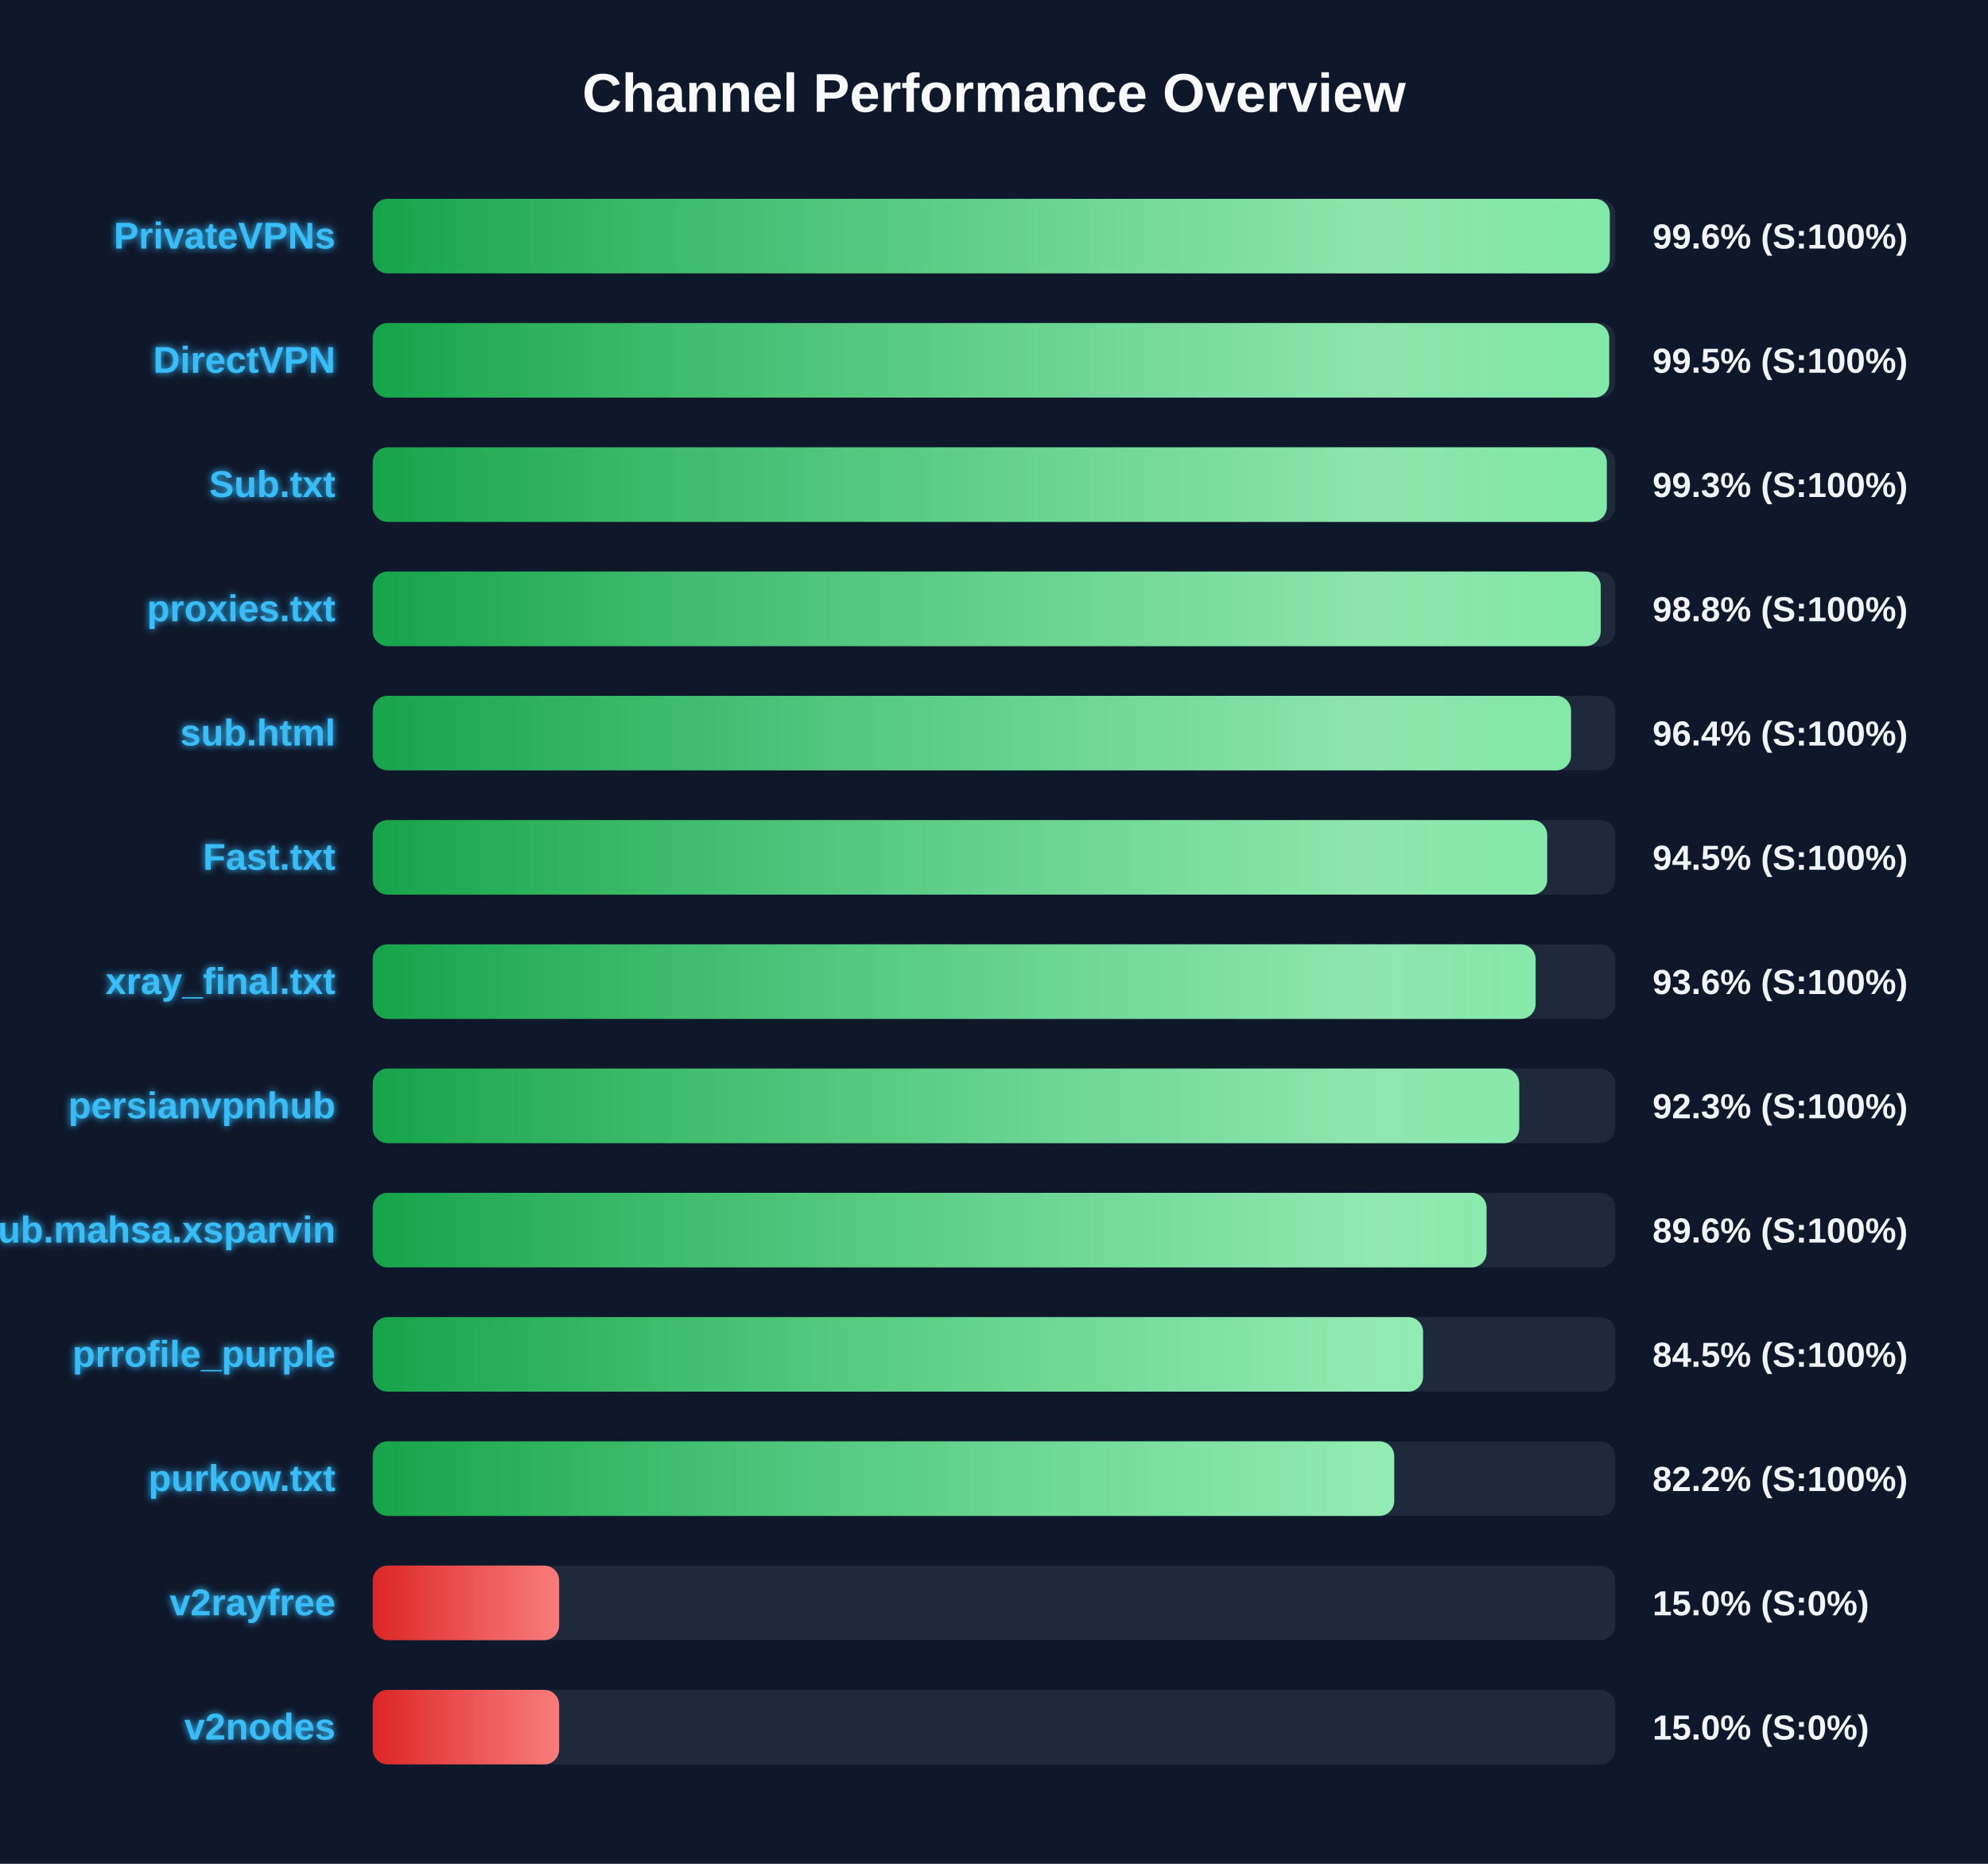
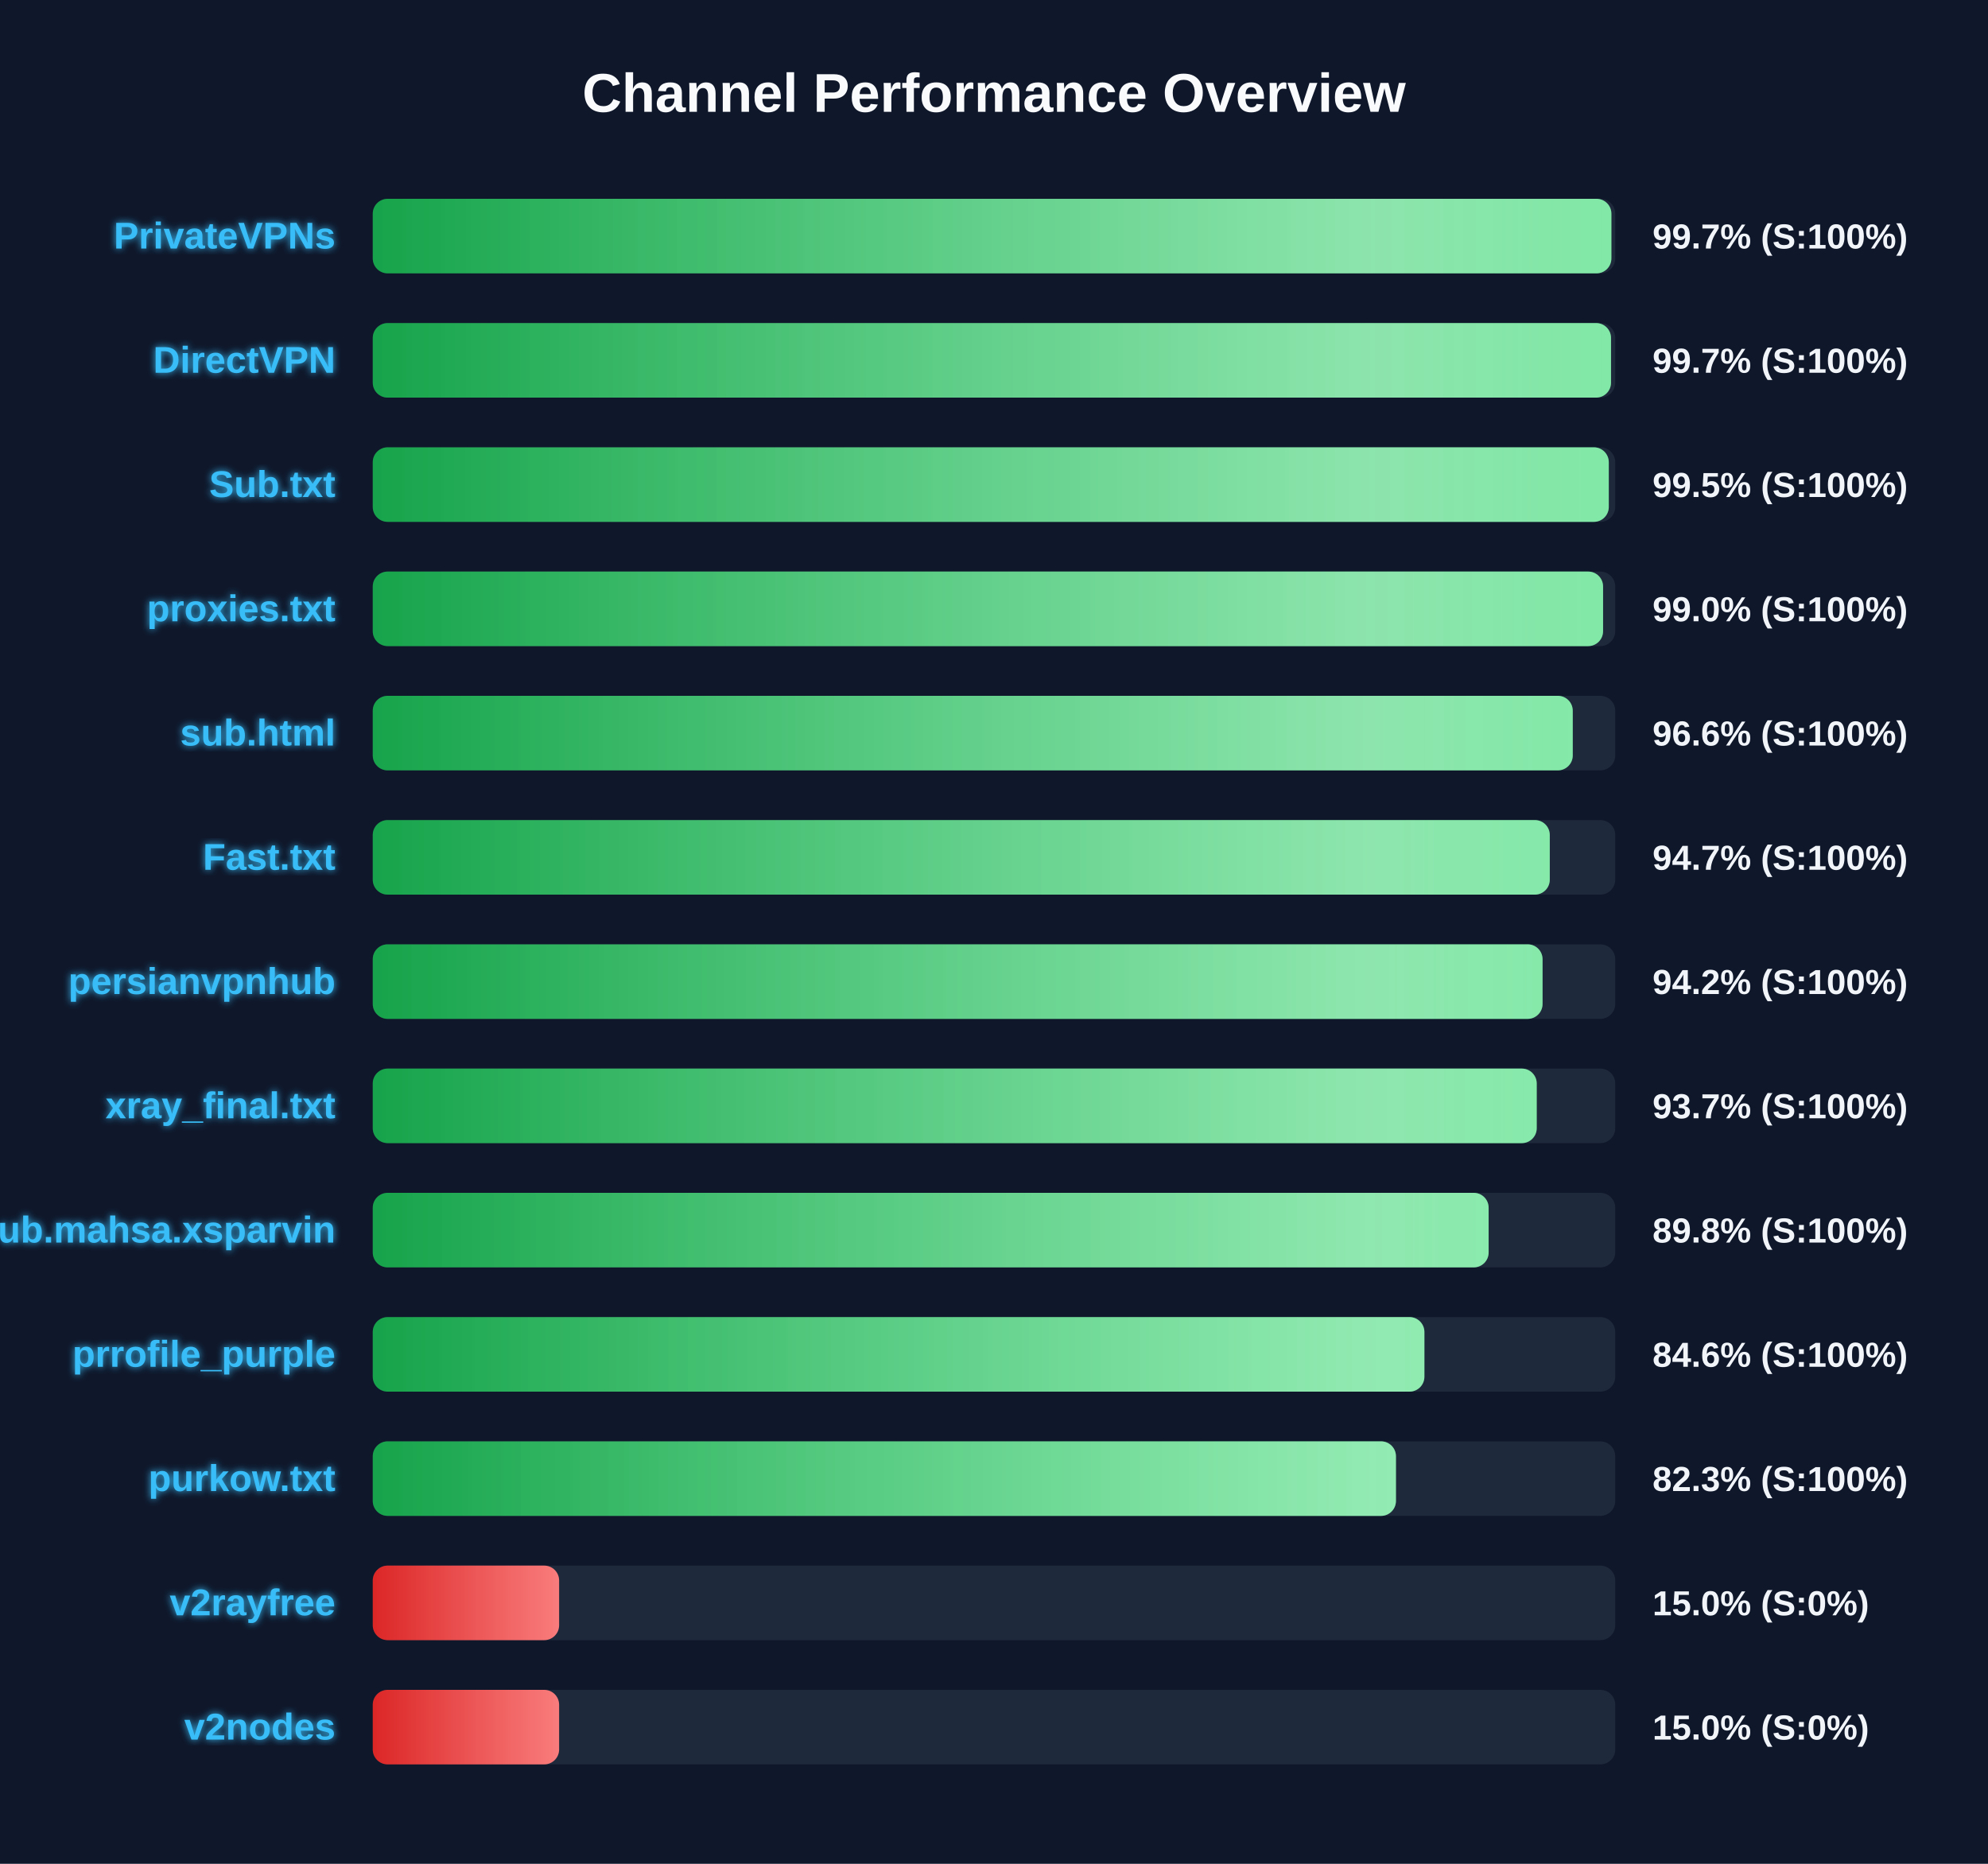
<svg xmlns="http://www.w3.org/2000/svg" width="800" height="750" version="1.1">
  <defs>
    <linearGradient id="grad-green" x1="0%" y1="0%" x2="100%" y2="0%">
      <stop offset="0%" stop-color="#16a34a" />
      <stop offset="100%" stop-color="#4ade80" />
    </linearGradient>
    <linearGradient id="grad-yellow" x1="0%" y1="0%" x2="100%" y2="0%">
      <stop offset="0%" stop-color="#ca8a04" />
      <stop offset="100%" stop-color="#fde047" />
    </linearGradient>
    <linearGradient id="grad-red" x1="0%" y1="0%" x2="100%" y2="0%">
      <stop offset="0%" stop-color="#dc2626" />
      <stop offset="100%" stop-color="#f87171" />
    </linearGradient>
    <linearGradient id="shimmer" x1="0%" y1="0%" x2="100%" y2="0%">
      <stop offset="0%" stop-color="rgba(255,255,255,0)" />
      <stop offset="50%" stop-color="rgba(255,255,255,0.4)" />
      <stop offset="100%" stop-color="rgba(255,255,255,0)" />
    </linearGradient>
    <filter id="glow" x="-20%" y="-20%" width="140%" height="140%">
      <feGaussianBlur stdDeviation="1.5" result="blur" />
      <feComposite in="SourceGraphic" in2="blur" operator="over" />
    </filter>
  </defs>
  <style>
        .bg-rect { fill: #0f172a; }
        .title { font: bold 22px 'Segoe UI', Arial, sans-serif; fill: #f8fafc; }
        .row { font: bold 15px 'Segoe UI', Arial, sans-serif; fill: #38bdf8; filter: url(#glow); }
        .score { font: bold 14px 'Segoe UI', Arial, sans-serif; fill: #f1f5f9; }
        @keyframes shimmer-anim {
            0% { transform: translateX(-100%); }
            100% { transform: translateX(200%); }
        }
        .shimmer-rect {
            animation: shimmer-anim 2.5s infinite linear;
        }
    </style>
  <rect width="100%" height="100%" class="bg-rect" />
  <text x="400" y="45" text-anchor="middle" class="title">Channel Performance Overview</text>
  <rect x="150" y="80" width="500" height="30" fill="#1e293b" rx="6" />
  <clipPath id="clip-0">
-     <rect x="150" y="80" width="497.8" height="30" rx="6" />
+     <rect x="150" y="80" width="498.45" height="30" rx="6" />
  </clipPath>
-   <rect x="150" y="80" width="497.8" height="30" fill="url(#grad-green)" rx="6" />
+   <rect x="150" y="80" width="498.45" height="30" fill="url(#grad-green)" rx="6" />
  <g clip-path="url(#clip-0)">
    <rect x="150" y="80" width="100%" height="30" fill="url(#shimmer)" class="shimmer-rect" />
  </g>
  <text x="135" y="100" text-anchor="end" class="row">PrivateVPNs</text>
-   <text x="665" y="100" text-anchor="start" class="score">99.6% (S:100%)</text>
+   <text x="665" y="100" text-anchor="start" class="score">99.7% (S:100%)</text>
  <rect x="150" y="130" width="500" height="30" fill="#1e293b" rx="6" />
  <clipPath id="clip-1">
-     <rect x="150" y="130" width="497.55" height="30" rx="6" />
+     <rect x="150" y="130" width="498.3" height="30" rx="6" />
  </clipPath>
-   <rect x="150" y="130" width="497.55" height="30" fill="url(#grad-green)" rx="6" />
+   <rect x="150" y="130" width="498.3" height="30" fill="url(#grad-green)" rx="6" />
  <g clip-path="url(#clip-1)">
    <rect x="150" y="130" width="100%" height="30" fill="url(#shimmer)" class="shimmer-rect" />
  </g>
  <text x="135" y="150" text-anchor="end" class="row">DirectVPN</text>
-   <text x="665" y="150" text-anchor="start" class="score">99.5% (S:100%)</text>
+   <text x="665" y="150" text-anchor="start" class="score">99.7% (S:100%)</text>
  <rect x="150" y="180" width="500" height="30" fill="#1e293b" rx="6" />
  <clipPath id="clip-2">
-     <rect x="150" y="180" width="496.6" height="30" rx="6" />
+     <rect x="150" y="180" width="497.4" height="30" rx="6" />
  </clipPath>
-   <rect x="150" y="180" width="496.6" height="30" fill="url(#grad-green)" rx="6" />
+   <rect x="150" y="180" width="497.4" height="30" fill="url(#grad-green)" rx="6" />
  <g clip-path="url(#clip-2)">
    <rect x="150" y="180" width="100%" height="30" fill="url(#shimmer)" class="shimmer-rect" />
  </g>
  <text x="135" y="200" text-anchor="end" class="row">Sub.txt</text>
-   <text x="665" y="200" text-anchor="start" class="score">99.3% (S:100%)</text>
+   <text x="665" y="200" text-anchor="start" class="score">99.5% (S:100%)</text>
  <rect x="150" y="230" width="500" height="30" fill="#1e293b" rx="6" />
  <clipPath id="clip-3">
-     <rect x="150" y="230" width="494.15" height="30" rx="6" />
+     <rect x="150" y="230" width="495.1" height="30" rx="6" />
  </clipPath>
-   <rect x="150" y="230" width="494.15" height="30" fill="url(#grad-green)" rx="6" />
+   <rect x="150" y="230" width="495.1" height="30" fill="url(#grad-green)" rx="6" />
  <g clip-path="url(#clip-3)">
    <rect x="150" y="230" width="100%" height="30" fill="url(#shimmer)" class="shimmer-rect" />
  </g>
  <text x="135" y="250" text-anchor="end" class="row">proxies.txt</text>
-   <text x="665" y="250" text-anchor="start" class="score">98.8% (S:100%)</text>
+   <text x="665" y="250" text-anchor="start" class="score">99.0% (S:100%)</text>
  <rect x="150" y="280" width="500" height="30" fill="#1e293b" rx="6" />
  <clipPath id="clip-4">
-     <rect x="150" y="280" width="482.2" height="30" rx="6" />
+     <rect x="150" y="280" width="482.9" height="30" rx="6" />
  </clipPath>
-   <rect x="150" y="280" width="482.2" height="30" fill="url(#grad-green)" rx="6" />
+   <rect x="150" y="280" width="482.9" height="30" fill="url(#grad-green)" rx="6" />
  <g clip-path="url(#clip-4)">
    <rect x="150" y="280" width="100%" height="30" fill="url(#shimmer)" class="shimmer-rect" />
  </g>
  <text x="135" y="300" text-anchor="end" class="row">sub.html</text>
-   <text x="665" y="300" text-anchor="start" class="score">96.4% (S:100%)</text>
+   <text x="665" y="300" text-anchor="start" class="score">96.6% (S:100%)</text>
  <rect x="150" y="330" width="500" height="30" fill="#1e293b" rx="6" />
  <clipPath id="clip-5">
-     <rect x="150" y="330" width="472.6" height="30" rx="6" />
+     <rect x="150" y="330" width="473.65" height="30" rx="6" />
  </clipPath>
-   <rect x="150" y="330" width="472.6" height="30" fill="url(#grad-green)" rx="6" />
+   <rect x="150" y="330" width="473.65" height="30" fill="url(#grad-green)" rx="6" />
  <g clip-path="url(#clip-5)">
    <rect x="150" y="330" width="100%" height="30" fill="url(#shimmer)" class="shimmer-rect" />
  </g>
  <text x="135" y="350" text-anchor="end" class="row">Fast.txt</text>
-   <text x="665" y="350" text-anchor="start" class="score">94.5% (S:100%)</text>
+   <text x="665" y="350" text-anchor="start" class="score">94.7% (S:100%)</text>
  <rect x="150" y="380" width="500" height="30" fill="#1e293b" rx="6" />
  <clipPath id="clip-6">
-     <rect x="150" y="380" width="467.95" height="30" rx="6" />
+     <rect x="150" y="380" width="470.75" height="30" rx="6" />
  </clipPath>
-   <rect x="150" y="380" width="467.95" height="30" fill="url(#grad-green)" rx="6" />
+   <rect x="150" y="380" width="470.75" height="30" fill="url(#grad-green)" rx="6" />
  <g clip-path="url(#clip-6)">
    <rect x="150" y="380" width="100%" height="30" fill="url(#shimmer)" class="shimmer-rect" />
  </g>
-   <text x="135" y="400" text-anchor="end" class="row">xray_final.txt</text>
-   <text x="665" y="400" text-anchor="start" class="score">93.6% (S:100%)</text>
+   <text x="135" y="400" text-anchor="end" class="row">persianvpnhub</text>
+   <text x="665" y="400" text-anchor="start" class="score">94.2% (S:100%)</text>
  <rect x="150" y="430" width="500" height="30" fill="#1e293b" rx="6" />
  <clipPath id="clip-7">
-     <rect x="150" y="430" width="461.35" height="30" rx="6" />
+     <rect x="150" y="430" width="468.4" height="30" rx="6" />
  </clipPath>
-   <rect x="150" y="430" width="461.35" height="30" fill="url(#grad-green)" rx="6" />
+   <rect x="150" y="430" width="468.4" height="30" fill="url(#grad-green)" rx="6" />
  <g clip-path="url(#clip-7)">
    <rect x="150" y="430" width="100%" height="30" fill="url(#shimmer)" class="shimmer-rect" />
  </g>
-   <text x="135" y="450" text-anchor="end" class="row">persianvpnhub</text>
-   <text x="665" y="450" text-anchor="start" class="score">92.3% (S:100%)</text>
+   <text x="135" y="450" text-anchor="end" class="row">xray_final.txt</text>
+   <text x="665" y="450" text-anchor="start" class="score">93.7% (S:100%)</text>
  <rect x="150" y="480" width="500" height="30" fill="#1e293b" rx="6" />
  <clipPath id="clip-8">
-     <rect x="150" y="480" width="448.2" height="30" rx="6" />
+     <rect x="150" y="480" width="449.05" height="30" rx="6" />
  </clipPath>
-   <rect x="150" y="480" width="448.2" height="30" fill="url(#grad-green)" rx="6" />
+   <rect x="150" y="480" width="449.05" height="30" fill="url(#grad-green)" rx="6" />
  <g clip-path="url(#clip-8)">
    <rect x="150" y="480" width="100%" height="30" fill="url(#shimmer)" class="shimmer-rect" />
  </g>
  <text x="135" y="500" text-anchor="end" class="row">Sub.mahsa.xsparvin</text>
-   <text x="665" y="500" text-anchor="start" class="score">89.6% (S:100%)</text>
+   <text x="665" y="500" text-anchor="start" class="score">89.8% (S:100%)</text>
  <rect x="150" y="530" width="500" height="30" fill="#1e293b" rx="6" />
  <clipPath id="clip-9">
-     <rect x="150" y="530" width="422.65" height="30" rx="6" />
+     <rect x="150" y="530" width="423.2" height="30" rx="6" />
  </clipPath>
-   <rect x="150" y="530" width="422.65" height="30" fill="url(#grad-green)" rx="6" />
+   <rect x="150" y="530" width="423.2" height="30" fill="url(#grad-green)" rx="6" />
  <g clip-path="url(#clip-9)">
    <rect x="150" y="530" width="100%" height="30" fill="url(#shimmer)" class="shimmer-rect" />
  </g>
  <text x="135" y="550" text-anchor="end" class="row">prrofile_purple</text>
-   <text x="665" y="550" text-anchor="start" class="score">84.5% (S:100%)</text>
+   <text x="665" y="550" text-anchor="start" class="score">84.6% (S:100%)</text>
  <rect x="150" y="580" width="500" height="30" fill="#1e293b" rx="6" />
  <clipPath id="clip-10">
-     <rect x="150" y="580" width="411.05" height="30" rx="6" />
+     <rect x="150" y="580" width="411.75" height="30" rx="6" />
  </clipPath>
-   <rect x="150" y="580" width="411.05" height="30" fill="url(#grad-green)" rx="6" />
+   <rect x="150" y="580" width="411.75" height="30" fill="url(#grad-green)" rx="6" />
  <g clip-path="url(#clip-10)">
    <rect x="150" y="580" width="100%" height="30" fill="url(#shimmer)" class="shimmer-rect" />
  </g>
  <text x="135" y="600" text-anchor="end" class="row">purkow.txt</text>
-   <text x="665" y="600" text-anchor="start" class="score">82.2% (S:100%)</text>
+   <text x="665" y="600" text-anchor="start" class="score">82.3% (S:100%)</text>
  <rect x="150" y="630" width="500" height="30" fill="#1e293b" rx="6" />
  <clipPath id="clip-11">
    <rect x="150" y="630" width="75.0" height="30" rx="6" />
  </clipPath>
  <rect x="150" y="630" width="75.0" height="30" fill="url(#grad-red)" rx="6" />
  <g clip-path="url(#clip-11)">
    <rect x="150" y="630" width="100%" height="30" fill="url(#shimmer)" class="shimmer-rect" />
  </g>
  <text x="135" y="650" text-anchor="end" class="row">v2rayfree</text>
  <text x="665" y="650" text-anchor="start" class="score">15.0% (S:0%)</text>
  <rect x="150" y="680" width="500" height="30" fill="#1e293b" rx="6" />
  <clipPath id="clip-12">
    <rect x="150" y="680" width="75.0" height="30" rx="6" />
  </clipPath>
  <rect x="150" y="680" width="75.0" height="30" fill="url(#grad-red)" rx="6" />
  <g clip-path="url(#clip-12)">
    <rect x="150" y="680" width="100%" height="30" fill="url(#shimmer)" class="shimmer-rect" />
  </g>
  <text x="135" y="700" text-anchor="end" class="row">v2nodes</text>
  <text x="665" y="700" text-anchor="start" class="score">15.0% (S:0%)</text>
</svg>
